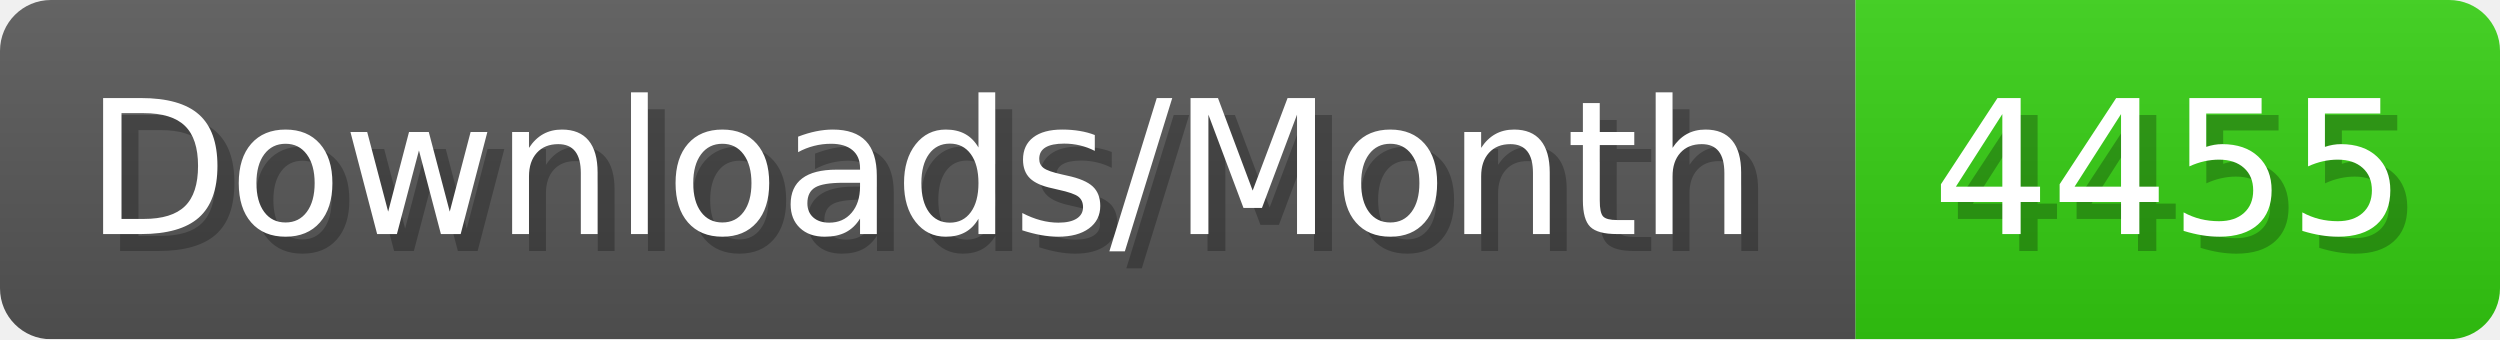
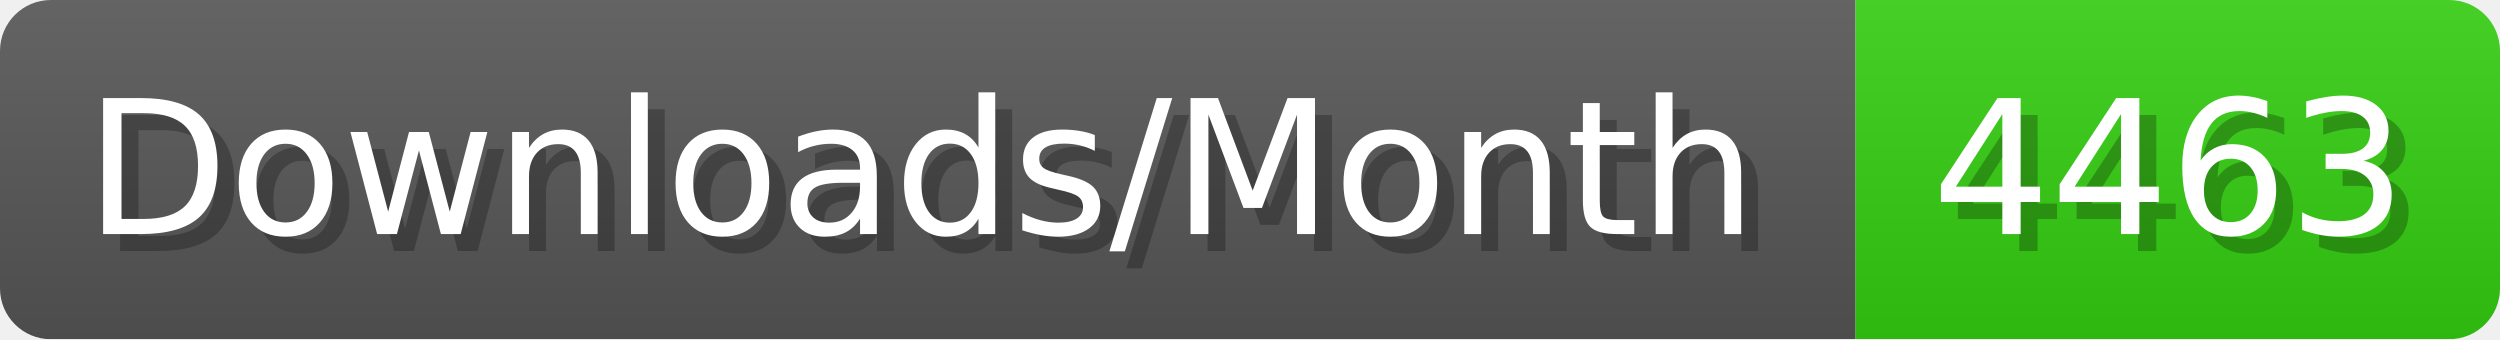
- <svg xmlns="http://www.w3.org/2000/svg" width="147.4" height="20" viewBox="0 0 1474 200" role="img" aria-label="Downloads/Month: 4455">
+ <svg xmlns="http://www.w3.org/2000/svg" width="147.4" height="20" viewBox="0 0 1474 200" role="img" aria-label="Downloads/Month: 4463">
  <linearGradient id="YlXUI" x2="0" y2="100%">
    <stop offset="0" stop-opacity=".1" stop-color="#EEE" />
    <stop offset="1" stop-opacity=".1" />
  </linearGradient>
  <mask id="JHhop">
    <rect width="1474" height="200" rx="30" fill="#FFF" />
  </mask>
  <g mask="url(#JHhop)">
    <rect width="1094" height="200" fill="#555" />
    <rect width="380" height="200" fill="#3C1" x="1094" />
    <rect width="1474" height="200" fill="url(#YlXUI)" />
  </g>
  <g aria-hidden="true" fill="#fff" text-anchor="start" font-family="Verdana,DejaVu Sans,sans-serif" font-size="110">
    <text x="60" y="148" textLength="994" fill="#000" opacity="0.25">Downloads/Month</text>
    <text x="50" y="138" textLength="994">Downloads/Month</text>
-     <text x="1149" y="148" textLength="280" fill="#000" opacity="0.25">4455</text>
-     <text x="1139" y="138" textLength="280">4455</text>
+     <text x="1149" y="148" textLength="280" fill="#000" opacity="0.25">4463</text>
+     <text x="1139" y="138" textLength="280">4463</text>
  </g>
</svg>
